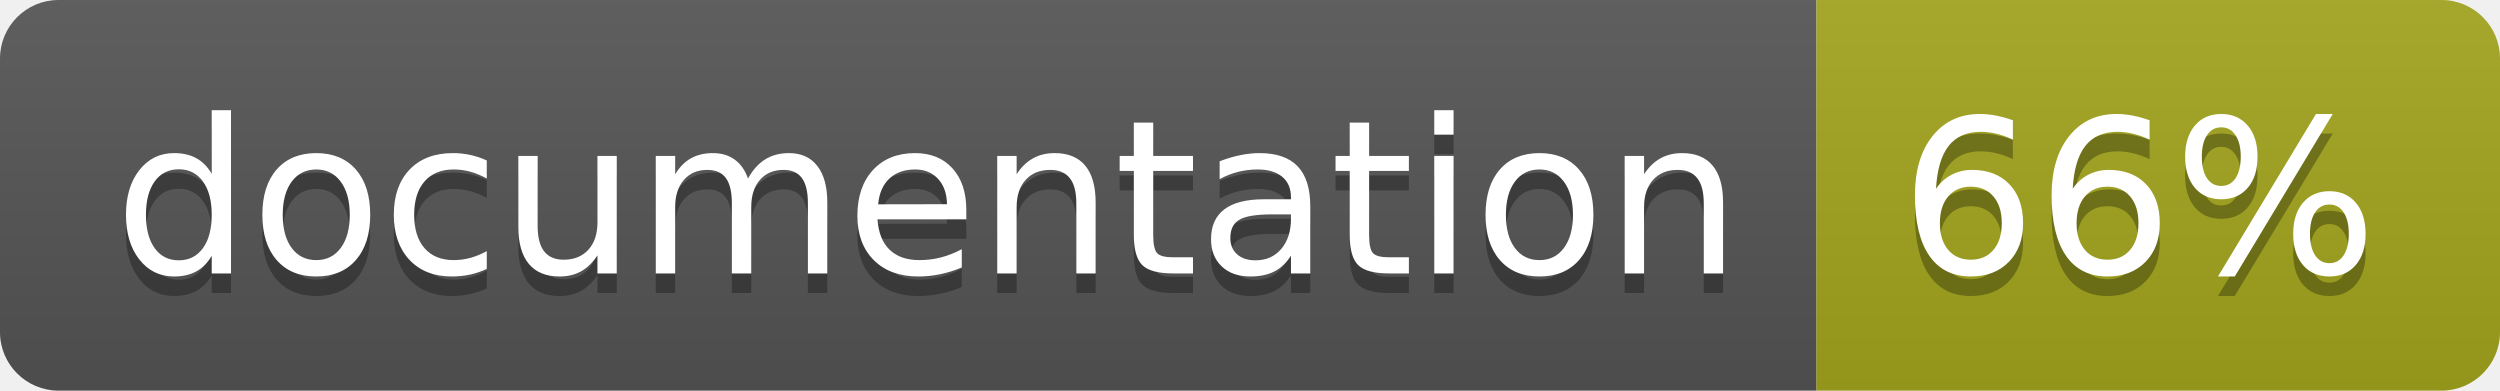
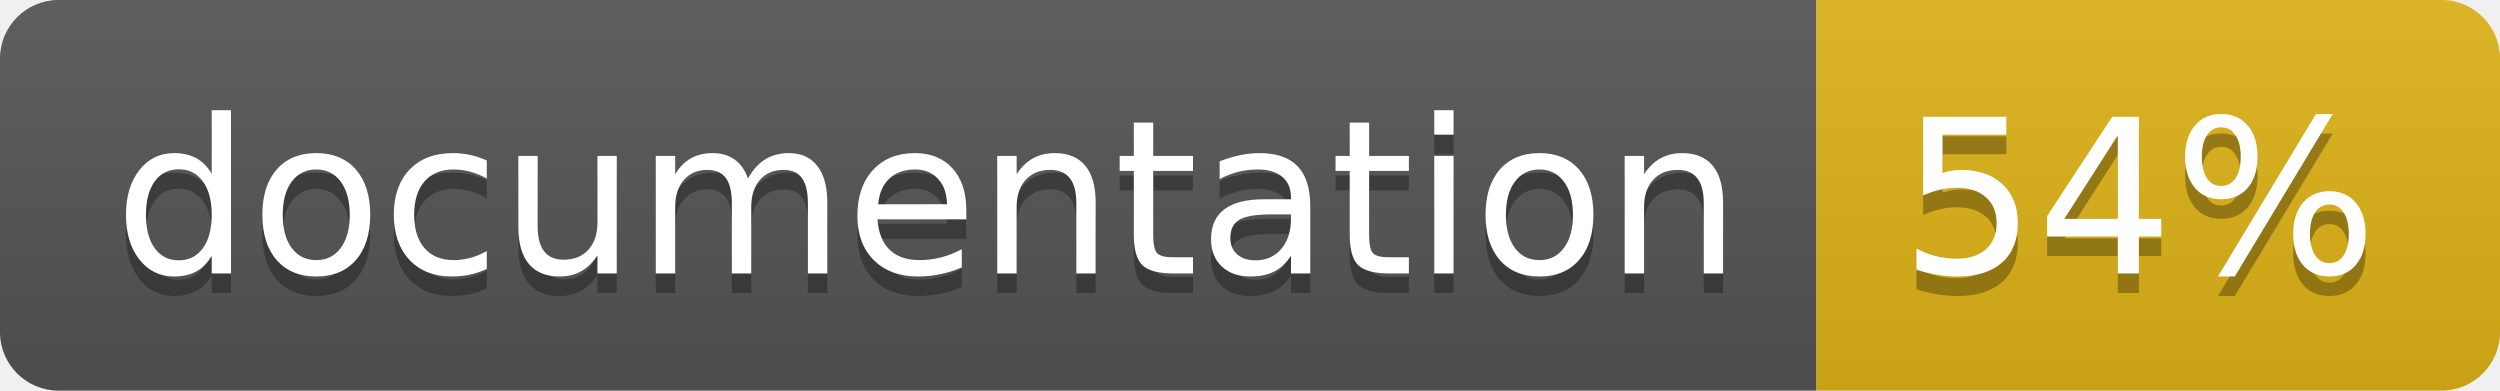
<svg xmlns="http://www.w3.org/2000/svg" width="128" height="20">
  <linearGradient id="b" x2="0" y2="100%">
    <stop offset="0" stop-color="#bbb" stop-opacity=".1" />
    <stop offset="1" stop-opacity=".1" />
  </linearGradient>
  <clipPath id="a">
    <rect width="128" height="20" rx="3" fill="#fff" />
  </clipPath>
  <g clip-path="url(#a)">
    <path fill="#555" d="M0 0h93v20H0z" />
-     <path fill="#a4a61d" d="M93 0h35v20H93z" />
+     <path fill="#dfb317" d="M93 0h35v20H93z" />
    <path fill="url(#b)" d="M0 0h128v20H0z" />
  </g>
  <g fill="#fff" text-anchor="middle" font-family="DejaVu Sans,Verdana,Geneva,sans-serif" font-size="110">
    <text x="475" y="150" fill="#010101" fill-opacity=".3" transform="scale(.1)" textLength="830">
      documentation
    </text>
    <text x="475" y="140" transform="scale(.1)" textLength="830">
      documentation
    </text>
    <text x="1095" y="150" fill="#010101" fill-opacity=".3" transform="scale(.1)" textLength="250">
-       66%
+       54%
    </text>
    <text x="1095" y="140" transform="scale(.1)" textLength="250">
-       66%
+       54%
    </text>
  </g>
</svg>
